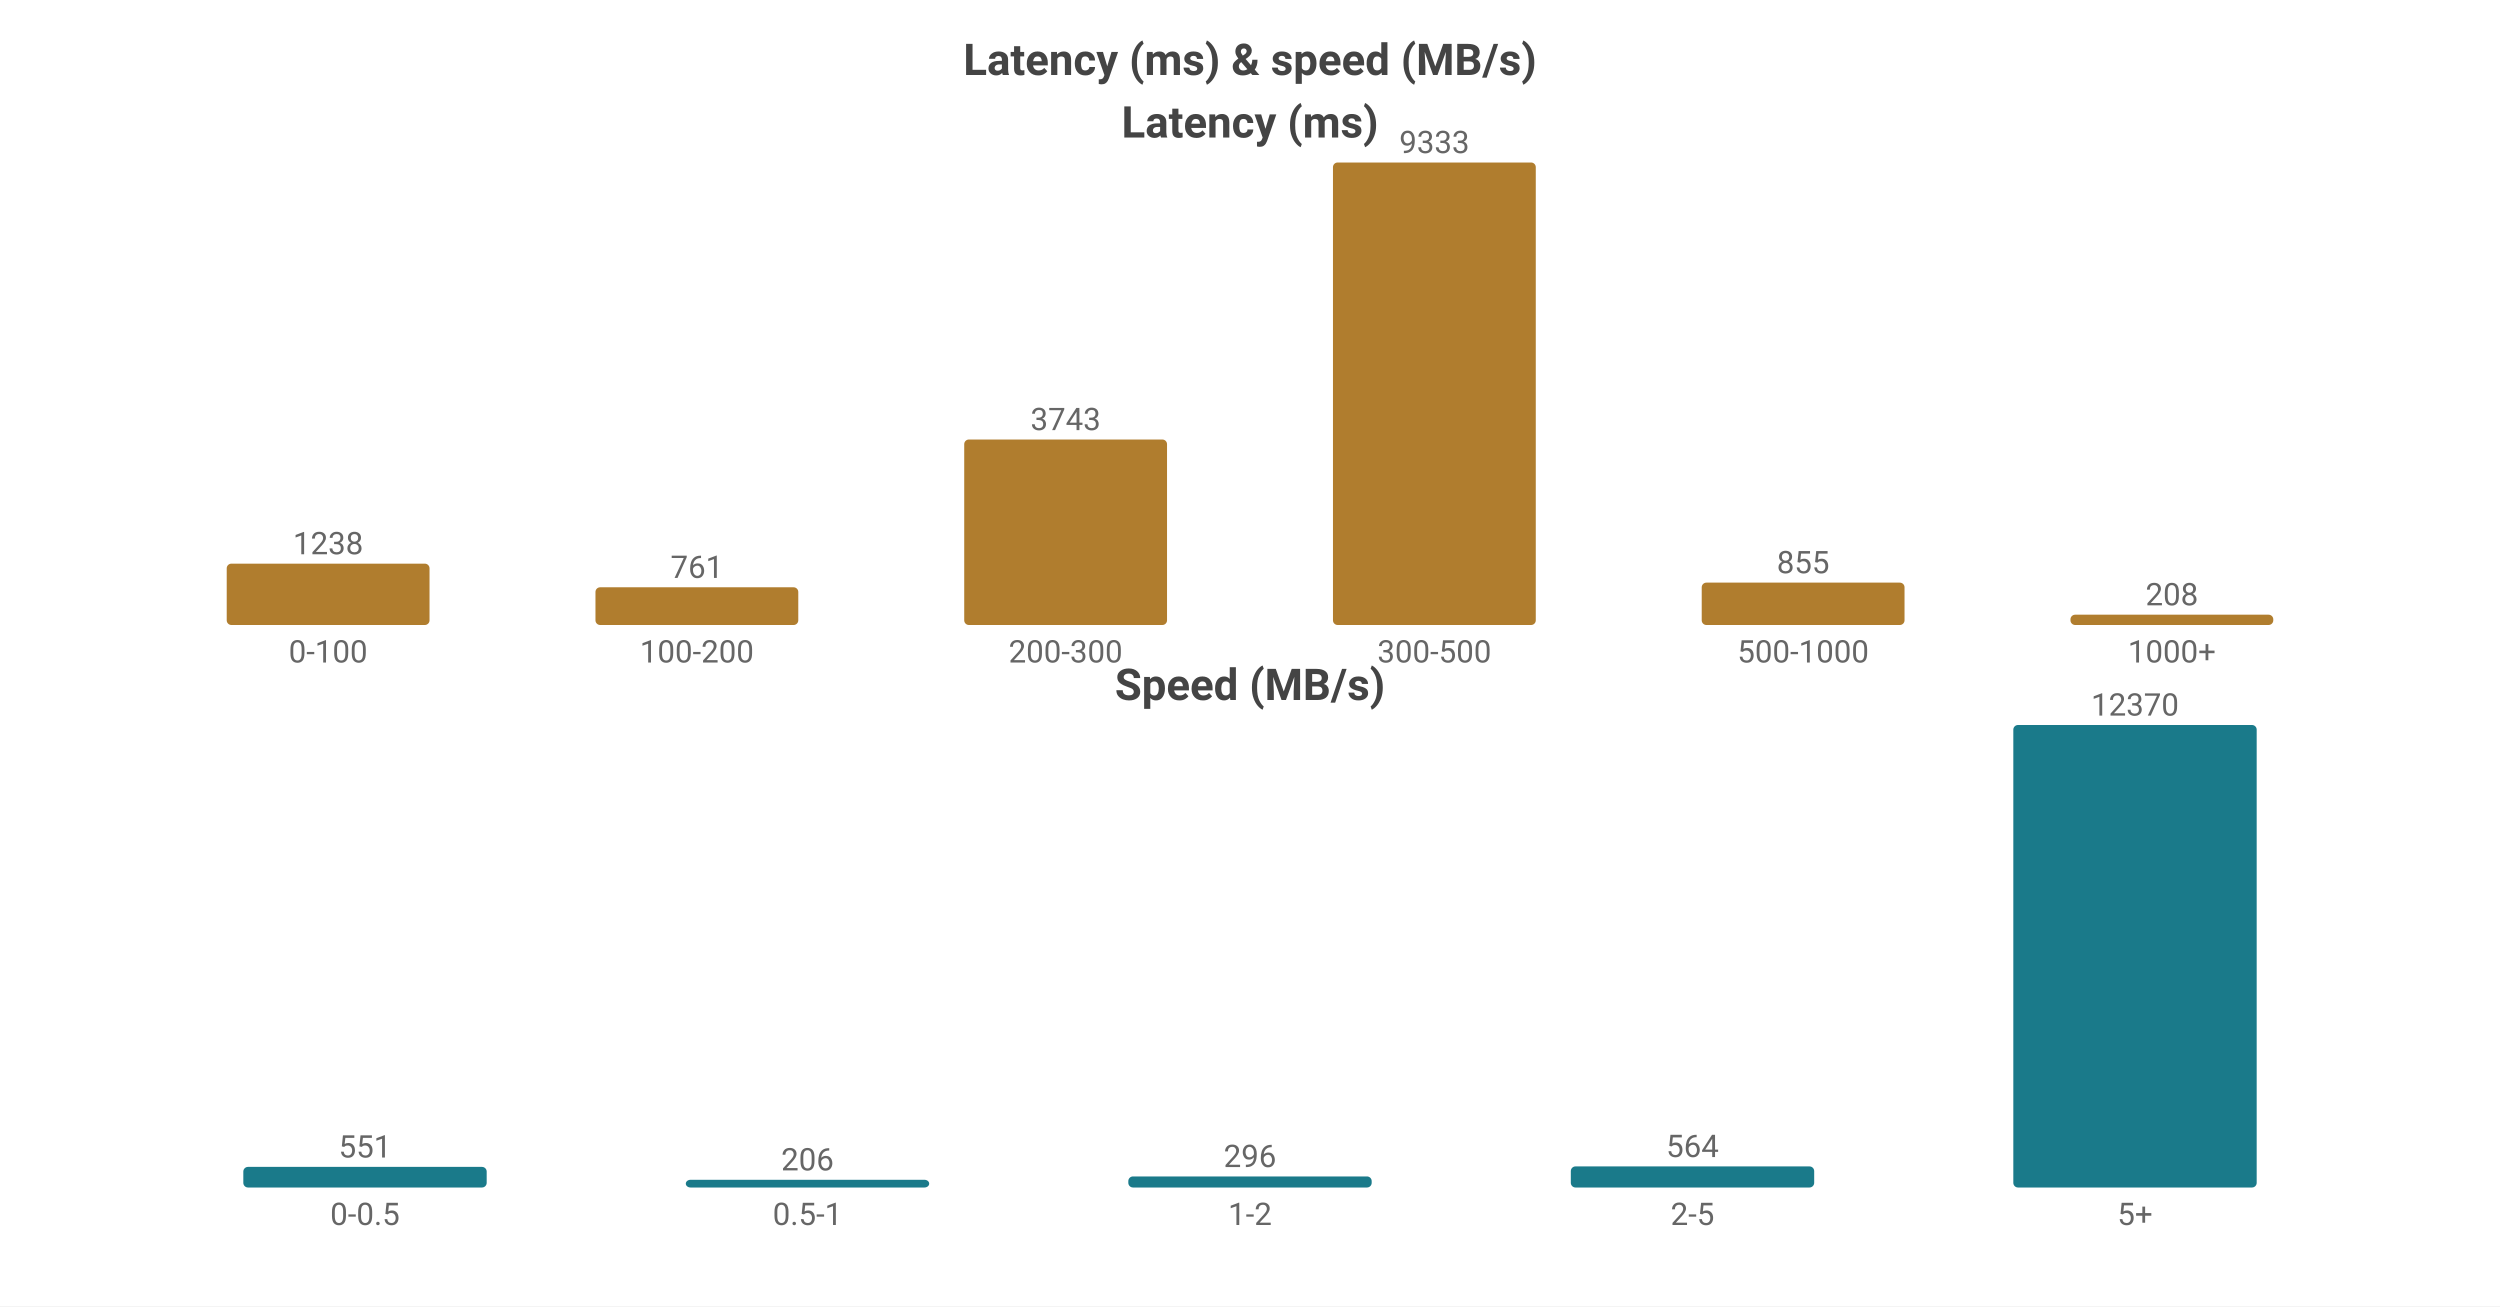
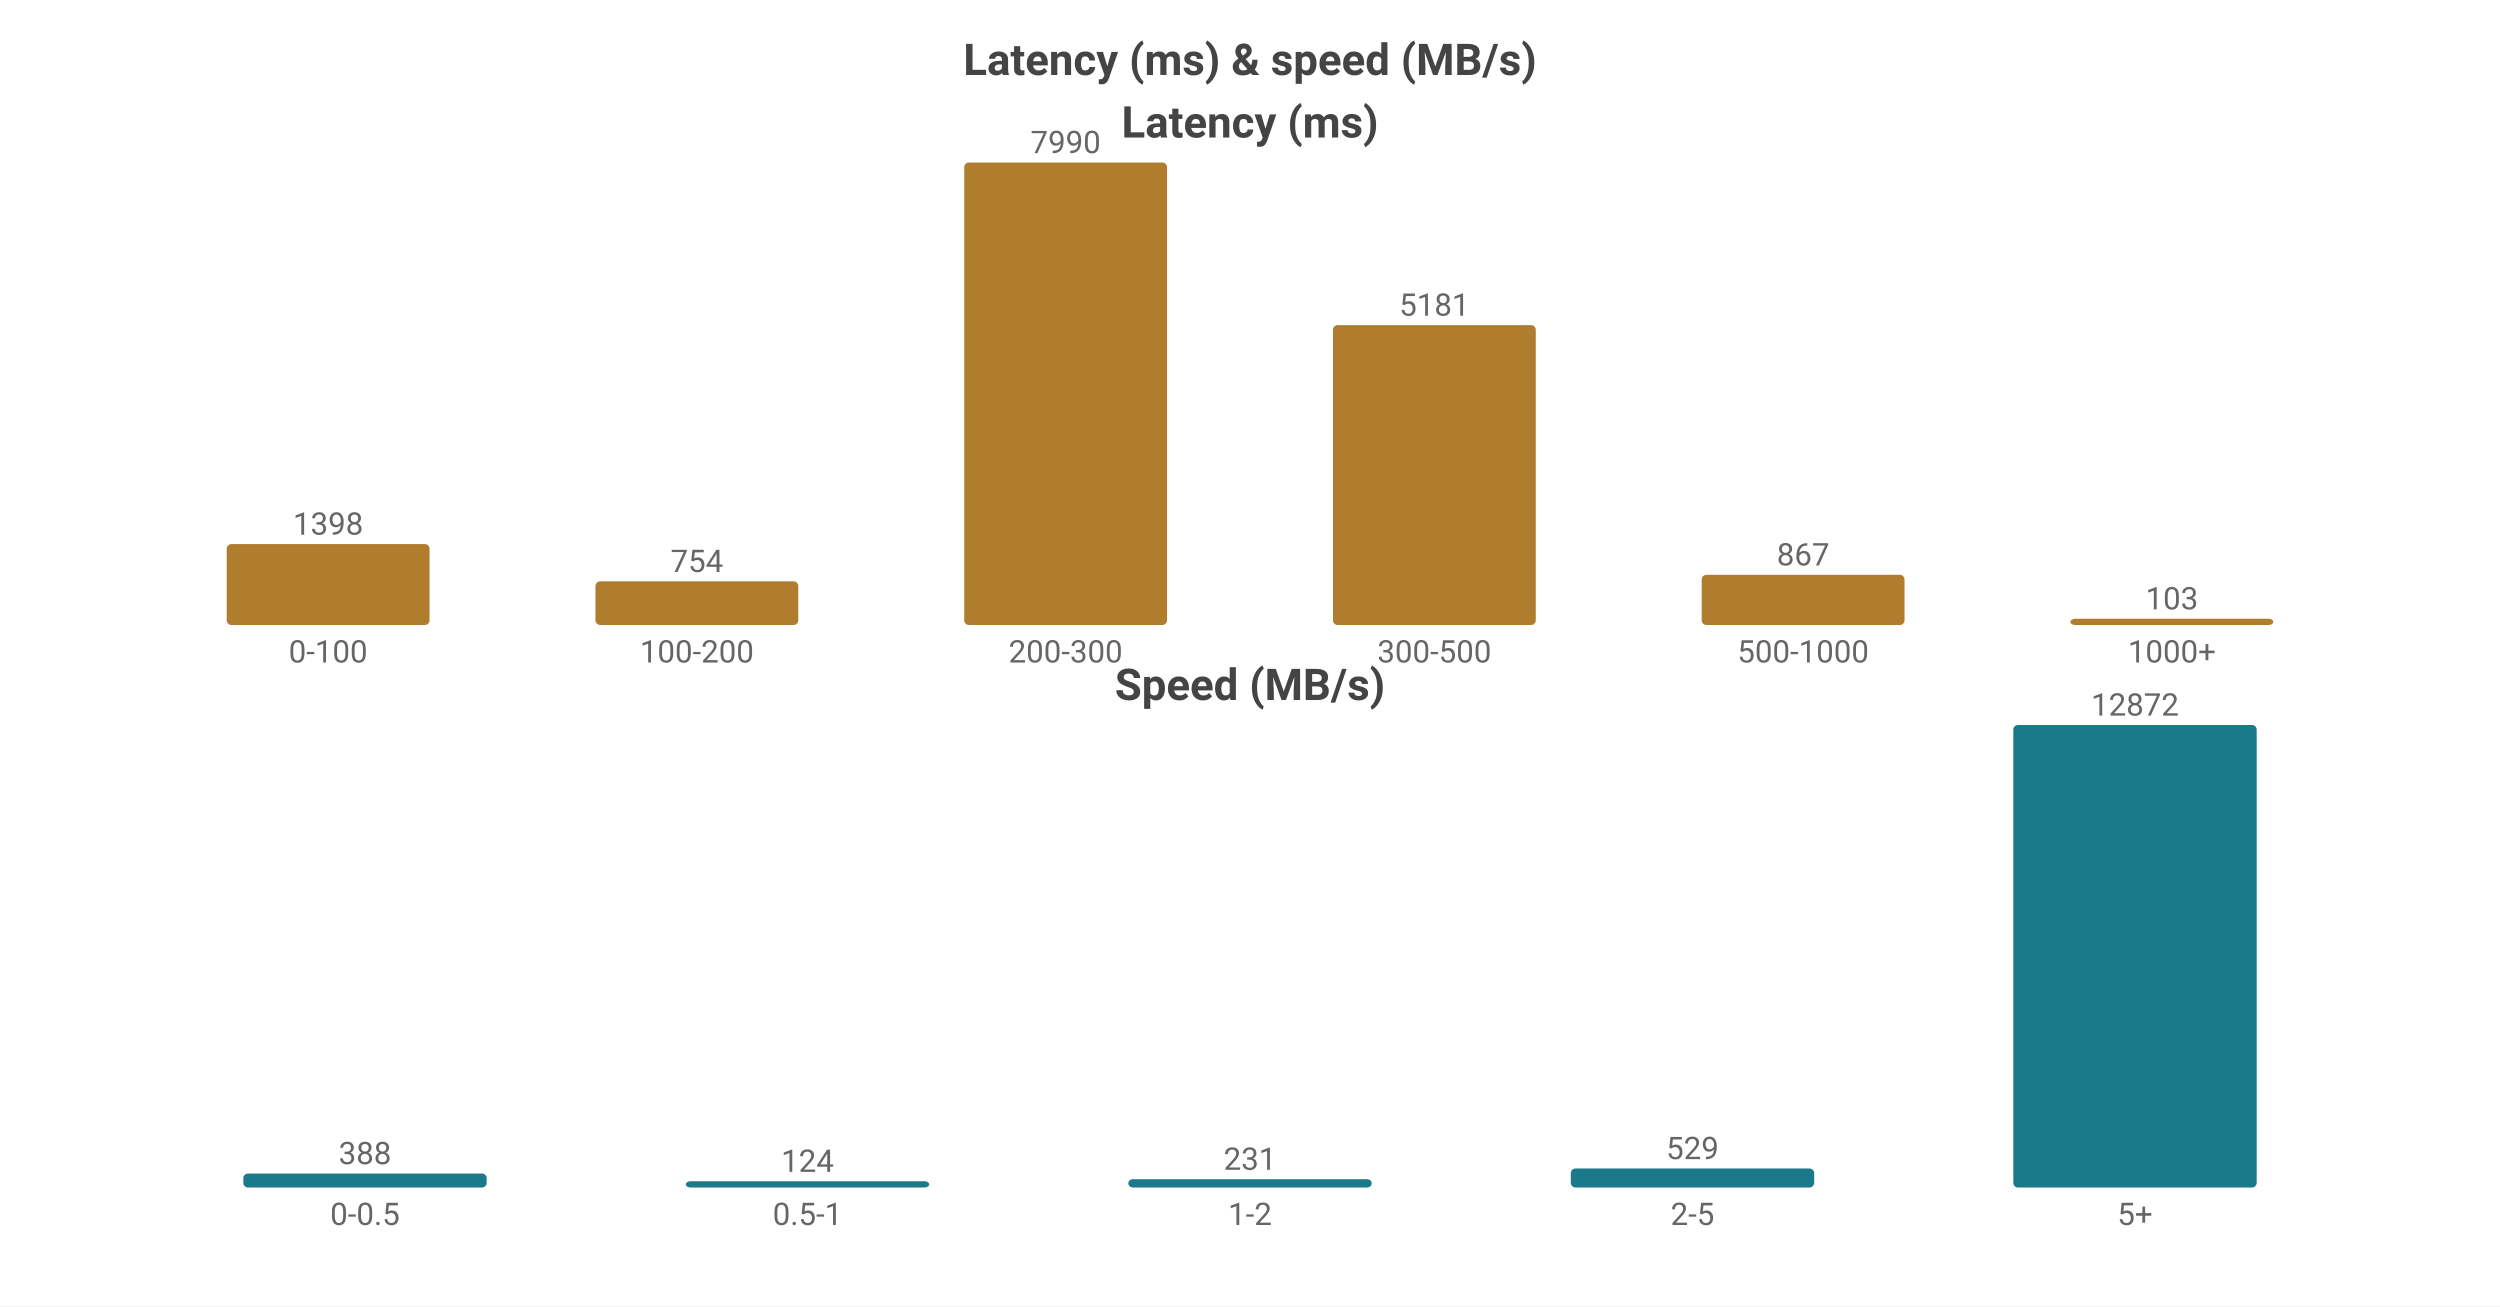
<svg xmlns="http://www.w3.org/2000/svg" width="800" height="418" viewBox="0 0 800 418">
  <rect width="800" height="418" fill="#ffffff" />
  <style>text{font-family:system-ui,-apple-system,'Segoe UI',Roboto,'PingFang SC','Microsoft YaHei','Noto Sans CJK SC',sans-serif}.g{stroke:#e8e8e8;stroke-width:1}.a{stroke:#999;stroke-width:1}.t{font-size:10px;fill:#666}.m{font-size:10px;text-anchor:middle;fill:#666}.e{font-size:10px;text-anchor:end;fill:#666}.l{font-size:11px;fill:#333}.tt{font-size:14px;font-weight:600;text-anchor:middle;fill:#444}.em{font-size:13px;text-anchor:middle;fill:#999}</style>
  <text class="tt" x="400.0" y="24">Latency (ms) &amp; speed (MB/s)</text>
  <text class="tt" x="400.0" y="44">Latency (ms)</text>
-   <rect x="72.55" y="180.368" width="64.9" height="19.632" fill="#b07d2e" rx="1.5" />
-   <text class="m" x="105.0" y="177.368">1238</text>
+   <rect x="72.55" y="174.105" width="64.9" height="25.895" fill="#b07d2e" rx="1.5" />
+   <text class="m" x="105.0" y="171.105">1398</text>
  <text class="m" x="105.0" y="212">0-100</text>
-   <rect x="190.55" y="187.932" width="64.9" height="12.068" fill="#b07d2e" rx="1.5" />
-   <text class="m" x="223.0" y="184.932">761</text>
+   <rect x="190.55" y="186.034" width="64.9" height="13.966" fill="#b07d2e" rx="1.5" />
+   <text class="m" x="223.0" y="183.034">754</text>
  <text class="m" x="223.0" y="212">100-200</text>
-   <rect x="308.55" y="140.645" width="64.9" height="59.355" fill="#b07d2e" rx="1.5" />
-   <text class="m" x="341.0" y="137.645">3743</text>
+   <rect x="308.55" y="52.0" width="64.9" height="148.0" fill="#b07d2e" rx="1.5" />
+   <text class="m" x="341.0" y="49.0">7990</text>
  <text class="m" x="341.0" y="212">200-300</text>
-   <rect x="426.55" y="52.0" width="64.9" height="148.0" fill="#b07d2e" rx="1.5" />
-   <text class="m" x="459.0" y="49.0">9333</text>
+   <rect x="426.55" y="104.032" width="64.9" height="95.968" fill="#b07d2e" rx="1.5" />
+   <text class="m" x="459.0" y="101.032">5181</text>
  <text class="m" x="459.0" y="212">300-500</text>
-   <rect x="544.55" y="186.442" width="64.9" height="13.558" fill="#b07d2e" rx="1.5" />
-   <text class="m" x="577.0" y="183.442">855</text>
+   <rect x="544.55" y="183.94" width="64.9" height="16.06" fill="#b07d2e" rx="1.5" />
+   <text class="m" x="577.0" y="180.94">867</text>
  <text class="m" x="577.0" y="212">500-1000</text>
-   <rect x="662.55" y="196.702" width="64.9" height="3.298" fill="#b07d2e" rx="1.5" />
-   <text class="m" x="695.0" y="193.702">208</text>
+   <rect x="662.55" y="198" width="64.9" height="2" fill="#b07d2e" rx="1.5" />
+   <text class="m" x="695.0" y="195">103</text>
  <text class="m" x="695.0" y="212">1000+</text>
  <text class="tt" x="400.0" y="224">Speed (MB/s)</text>
-   <rect x="77.86" y="373.408" width="77.88" height="6.592" fill="#1a7a8a" rx="1.5" />
-   <text class="m" x="116.8" y="370.408">551</text>
+   <rect x="77.86" y="375.539" width="77.88" height="4.461" fill="#1a7a8a" rx="1.5" />
+   <text class="m" x="116.8" y="372.539">388</text>
  <text class="m" x="116.8" y="392">0-0.5</text>
-   <rect x="219.46" y="377.535" width="77.88" height="2.465" fill="#1a7a8a" rx="1.5" />
-   <text class="m" x="258.4" y="374.535">206</text>
+   <rect x="219.46" y="378" width="77.88" height="2" fill="#1a7a8a" rx="1.5" />
+   <text class="m" x="258.4" y="375">124</text>
  <text class="m" x="258.4" y="392">0.5-1</text>
-   <rect x="361.06" y="376.459" width="77.88" height="3.541" fill="#1a7a8a" rx="1.5" />
-   <text class="m" x="400.0" y="373.459">296</text>
+   <rect x="361.06" y="377.344" width="77.88" height="2.656" fill="#1a7a8a" rx="1.5" />
+   <text class="m" x="400.0" y="374.344">231</text>
  <text class="m" x="400.0" y="392">1-2</text>
-   <rect x="502.66" y="373.252" width="77.88" height="6.748" fill="#1a7a8a" rx="1.5" />
-   <text class="m" x="541.6" y="370.252">564</text>
+   <rect x="502.66" y="373.918" width="77.88" height="6.082" fill="#1a7a8a" rx="1.5" />
+   <text class="m" x="541.6" y="370.918">529</text>
  <text class="m" x="541.6" y="392">2-5</text>
  <rect x="644.26" y="232.0" width="77.88" height="148.0" fill="#1a7a8a" rx="1.5" />
-   <text class="m" x="683.2" y="229.0">12370</text>
+   <text class="m" x="683.2" y="229.0">12872</text>
  <text class="m" x="683.2" y="392">5+</text>
</svg>
